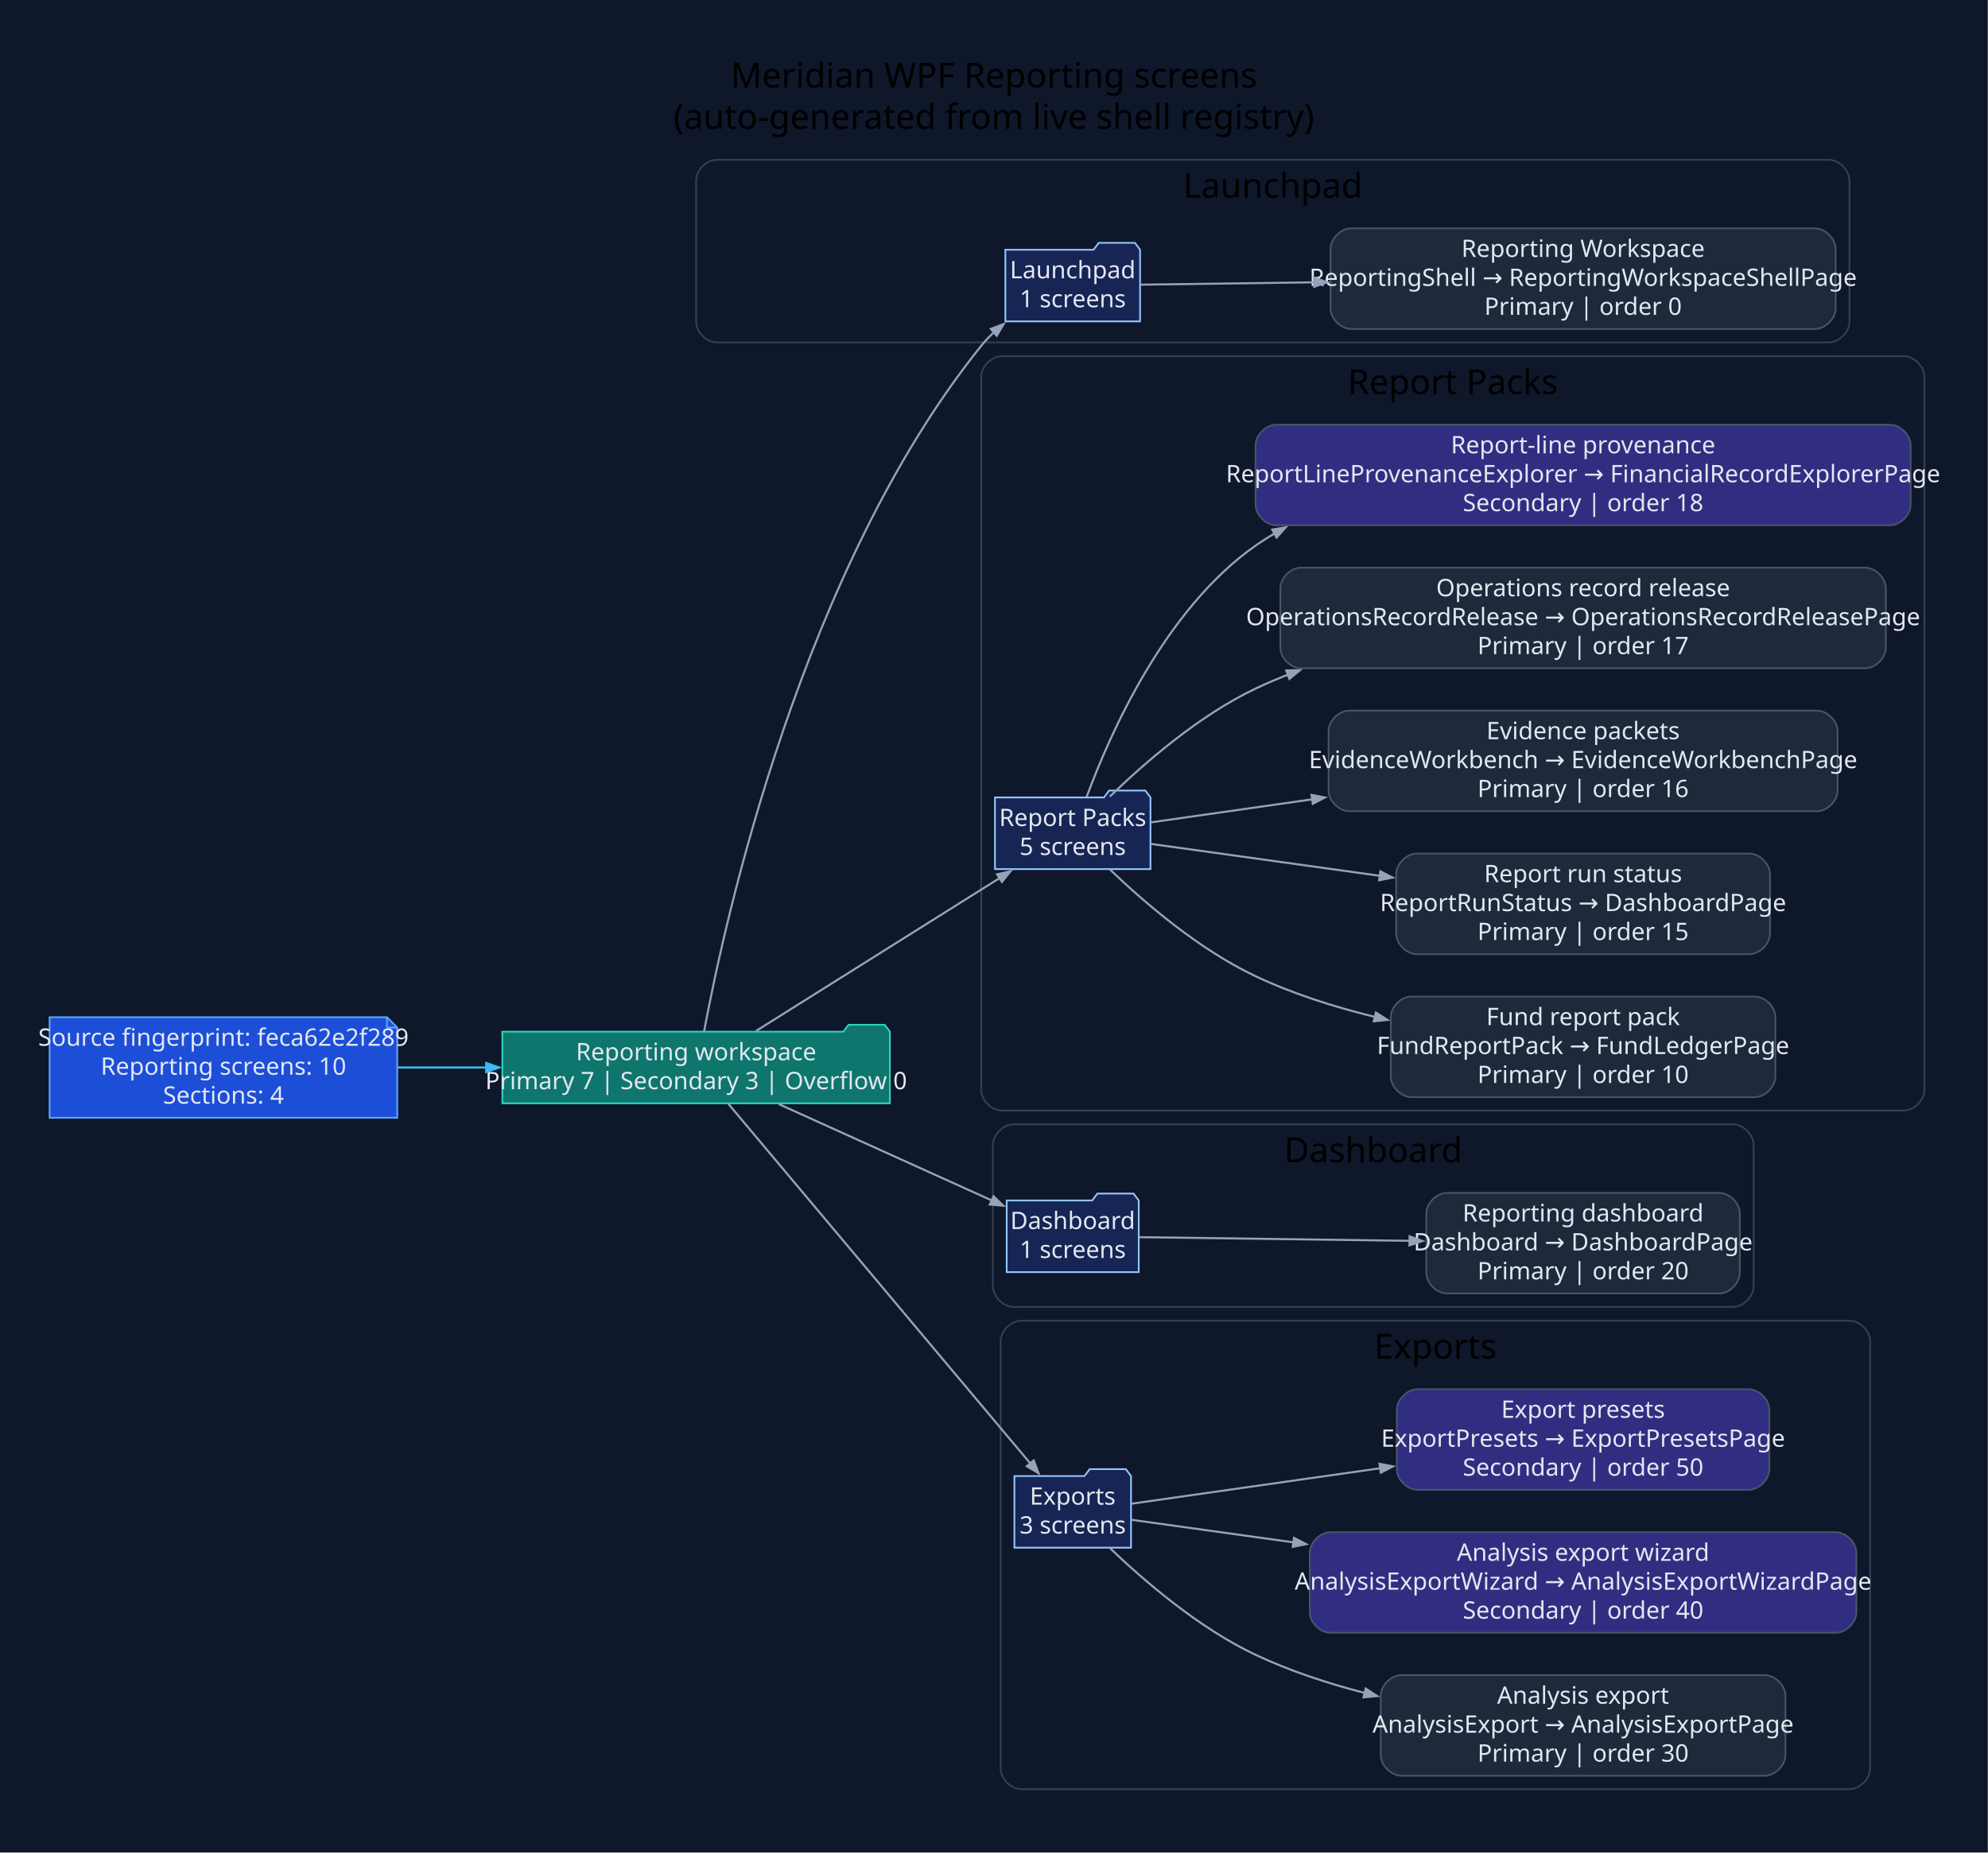
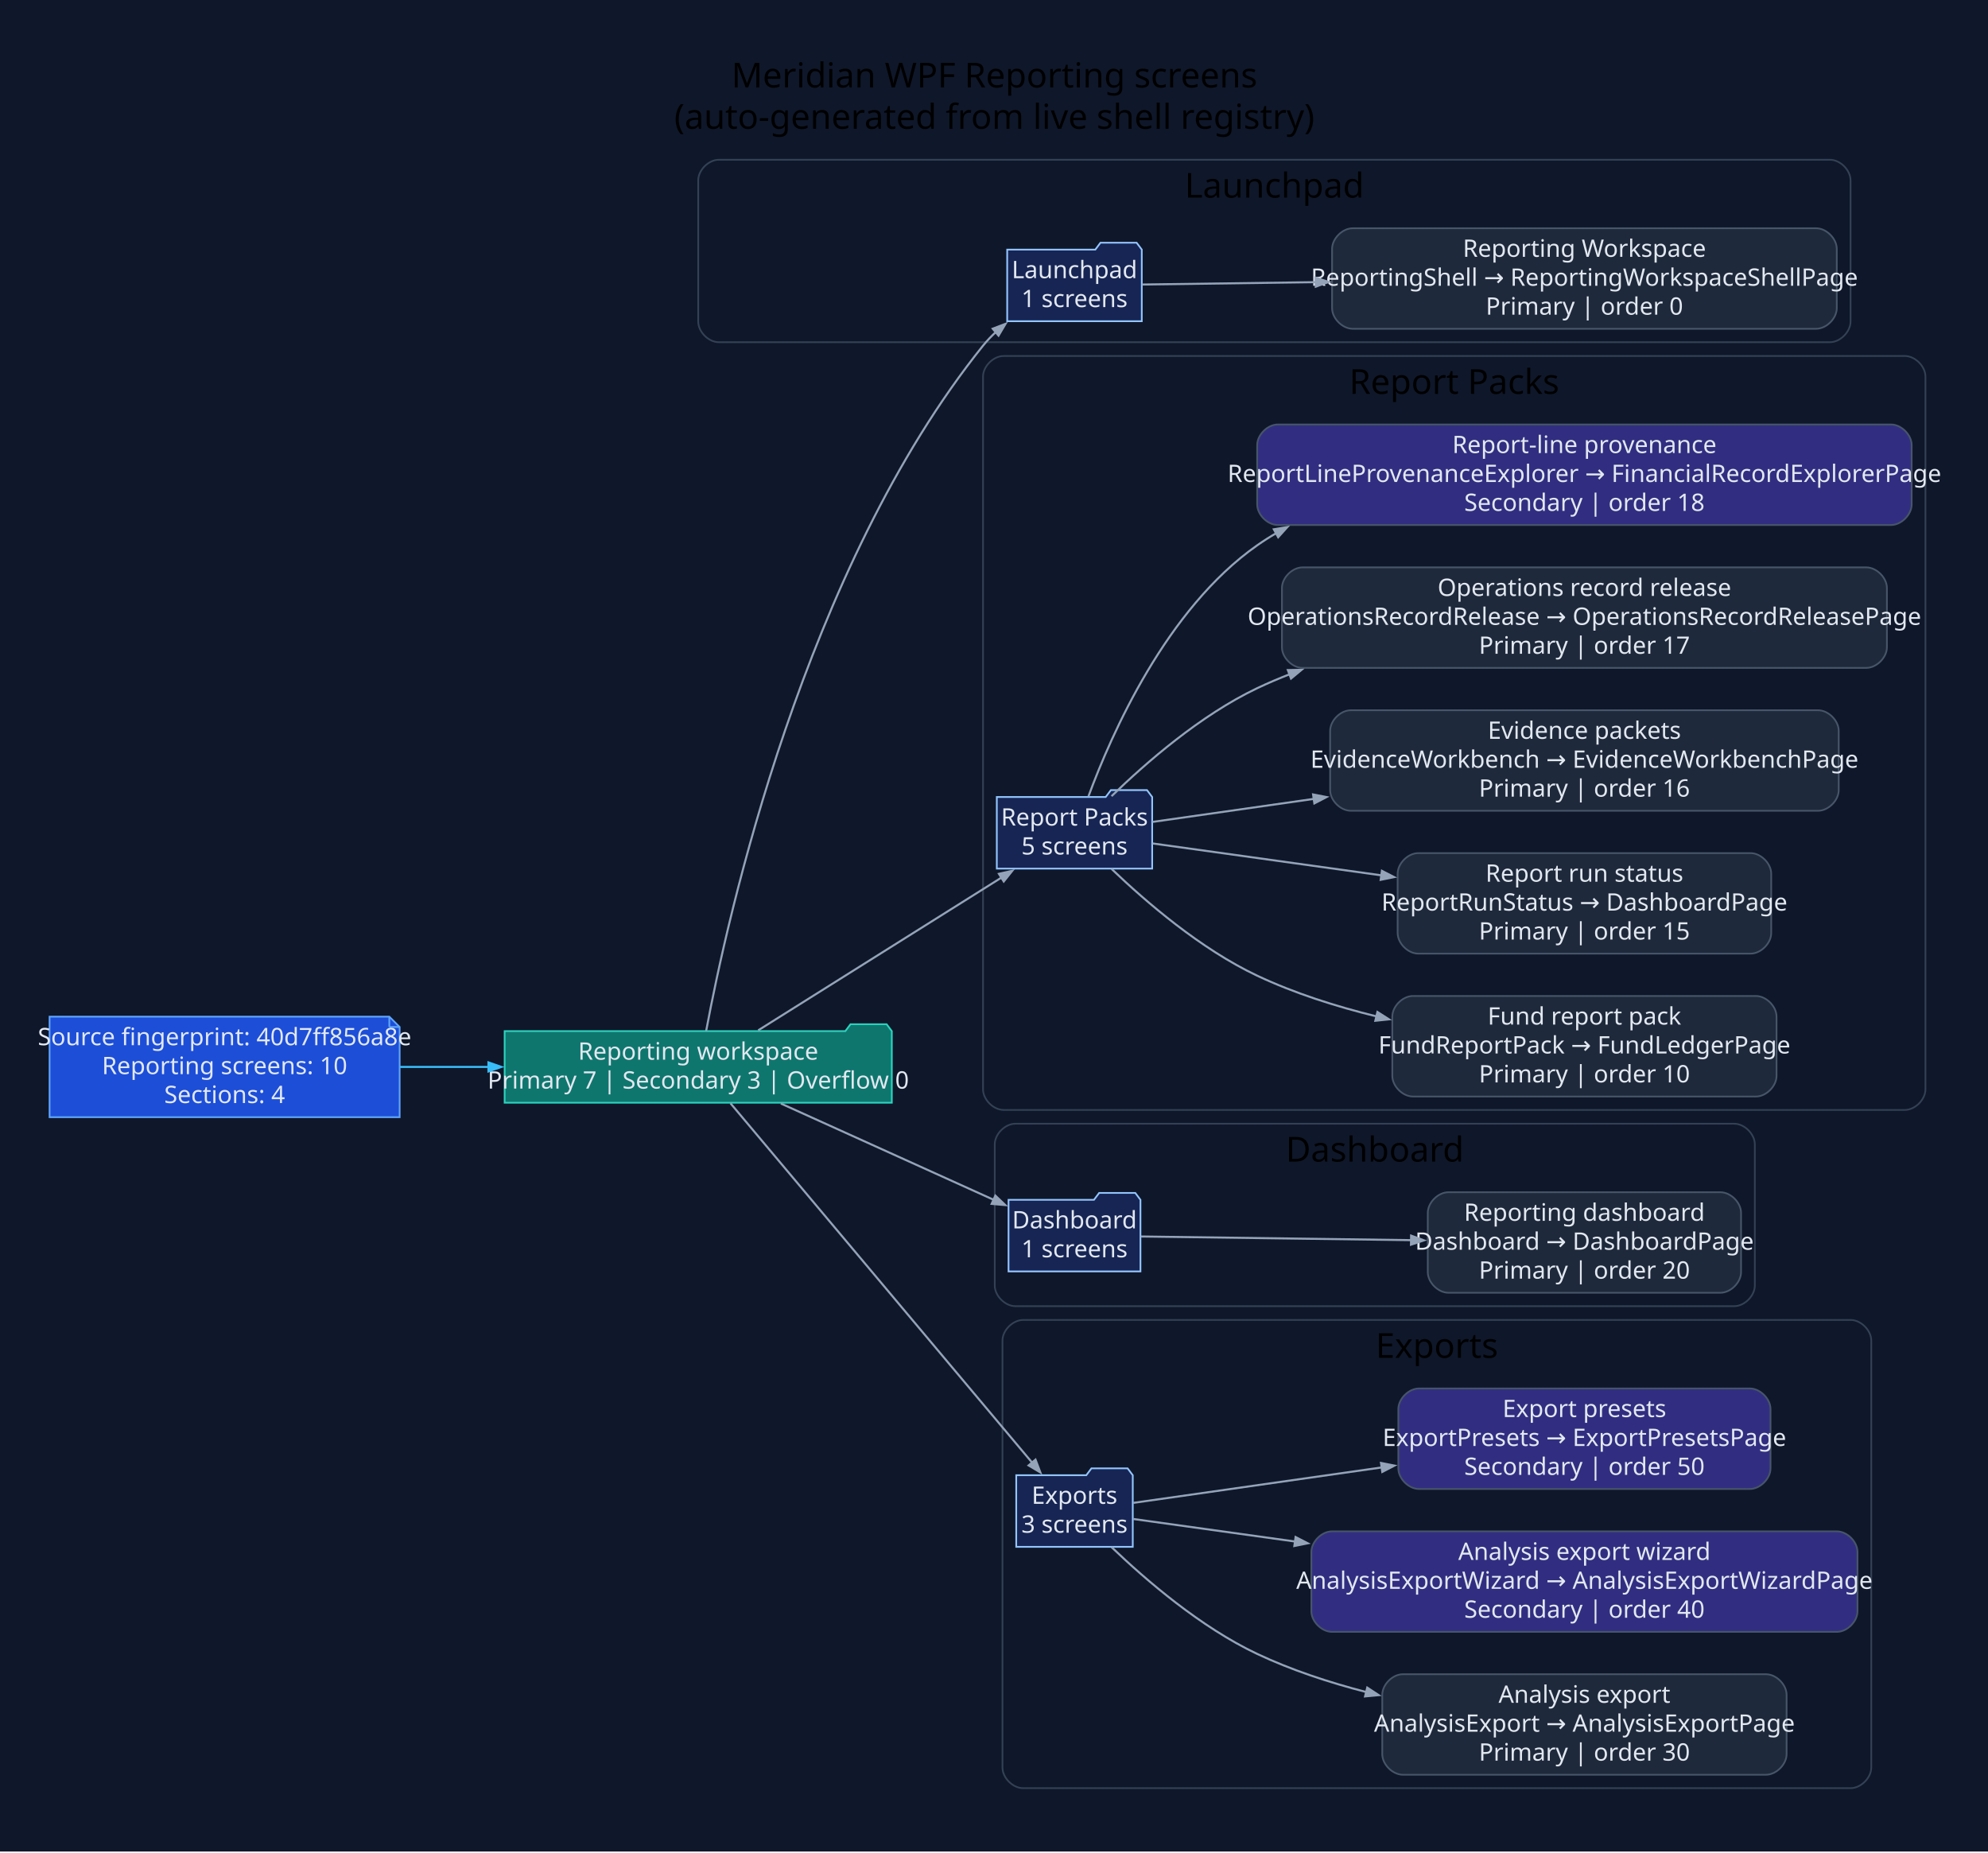
- <svg xmlns="http://www.w3.org/2000/svg" width="1154pt" height="1076pt" viewBox="0.00 0.00 1154.00 1076.00">
+ <svg xmlns="http://www.w3.org/2000/svg" width="1155pt" height="1076pt" viewBox="0.00 0.00 1155.00 1076.00">
  <g id="graph0" class="graph" transform="scale(1 1) rotate(0) translate(28.8 1046.8)">
-     <polygon fill="#0f172a" stroke="none" points="-28.8,28.8 -28.8,-1046.8 1125.09,-1046.8 1125.09,28.8 -28.8,28.8" />
-     <text xml:space="preserve" text-anchor="middle" x="548.14" y="-996" font-family="Segoe UI" font-size="20.00">Meridian WPF Reporting screens</text>
-     <text xml:space="preserve" text-anchor="middle" x="548.14" y="-972" font-family="Segoe UI" font-size="20.00">(auto-generated from live shell registry)</text>
+     <polygon fill="#0f172a" stroke="none" points="-28.8,28.8 -28.8,-1046.8 1126.66,-1046.8 1126.66,28.8 -28.8,28.8" />
+     <text xml:space="preserve" text-anchor="middle" x="548.93" y="-996" font-family="Segoe UI" font-size="20.00">Meridian WPF Reporting screens</text>
+     <text xml:space="preserve" text-anchor="middle" x="548.93" y="-972" font-family="Segoe UI" font-size="20.00">(auto-generated from live shell registry)</text>
    <g id="clust1" class="cluster">
-       <path fill="#0f172a" stroke="#334155" d="M387.29,-848C387.29,-848 1032.77,-848 1032.77,-848 1038.77,-848 1044.77,-854 1044.77,-860 1044.77,-860 1044.77,-942 1044.77,-942 1044.77,-948 1038.77,-954 1032.77,-954 1032.77,-954 387.29,-954 387.29,-954 381.29,-954 375.29,-948 375.29,-942 375.29,-942 375.29,-860 375.29,-860 375.29,-854 381.29,-848 387.29,-848" />
-       <text xml:space="preserve" text-anchor="middle" x="710.03" y="-932" font-family="Segoe UI" font-size="20.00">Launchpad</text>
+       <path fill="#0f172a" stroke="#334155" d="M388.86,-848C388.86,-848 1034.34,-848 1034.34,-848 1040.34,-848 1046.34,-854 1046.34,-860 1046.34,-860 1046.34,-942 1046.34,-942 1046.34,-948 1040.34,-954 1034.34,-954 1034.34,-954 388.86,-954 388.86,-954 382.86,-954 376.86,-948 376.86,-942 376.86,-942 376.86,-860 376.86,-860 376.86,-854 382.86,-848 388.86,-848" />
+       <text xml:space="preserve" text-anchor="middle" x="711.6" y="-932" font-family="Segoe UI" font-size="20.00">Launchpad</text>
    </g>
    <g id="clust2" class="cluster">
-       <path fill="#0f172a" stroke="#334155" d="M552.76,-402C552.76,-402 1076.29,-402 1076.29,-402 1082.29,-402 1088.29,-408 1088.29,-414 1088.29,-414 1088.29,-828 1088.29,-828 1088.29,-834 1082.29,-840 1076.29,-840 1076.29,-840 552.76,-840 552.76,-840 546.76,-840 540.76,-834 540.76,-828 540.76,-828 540.76,-414 540.76,-414 540.76,-408 546.76,-402 552.76,-402" />
-       <text xml:space="preserve" text-anchor="middle" x="814.52" y="-818" font-family="Segoe UI" font-size="20.00">Report Packs</text>
+       <path fill="#0f172a" stroke="#334155" d="M554.33,-402C554.33,-402 1077.86,-402 1077.86,-402 1083.86,-402 1089.86,-408 1089.86,-414 1089.86,-414 1089.86,-828 1089.86,-828 1089.86,-834 1083.86,-840 1077.86,-840 1077.86,-840 554.33,-840 554.33,-840 548.33,-840 542.33,-834 542.33,-828 542.33,-828 542.33,-414 542.33,-414 542.33,-408 548.33,-402 554.33,-402" />
+       <text xml:space="preserve" text-anchor="middle" x="816.1" y="-818" font-family="Segoe UI" font-size="20.00">Report Packs</text>
    </g>
    <g id="clust3" class="cluster">
-       <path fill="#0f172a" stroke="#334155" d="M559.57,-288C559.57,-288 977.16,-288 977.16,-288 983.16,-288 989.16,-294 989.16,-300 989.16,-300 989.16,-382 989.16,-382 989.16,-388 983.16,-394 977.16,-394 977.16,-394 559.57,-394 559.57,-394 553.57,-394 547.57,-388 547.57,-382 547.57,-382 547.57,-300 547.57,-300 547.57,-294 553.57,-288 559.57,-288" />
-       <text xml:space="preserve" text-anchor="middle" x="768.37" y="-372" font-family="Segoe UI" font-size="20.00">Dashboard</text>
+       <path fill="#0f172a" stroke="#334155" d="M561.14,-288C561.14,-288 978.73,-288 978.73,-288 984.73,-288 990.73,-294 990.73,-300 990.73,-300 990.73,-382 990.73,-382 990.73,-388 984.73,-394 978.73,-394 978.73,-394 561.14,-394 561.14,-394 555.14,-394 549.14,-388 549.14,-382 549.14,-382 549.14,-300 549.14,-300 549.14,-294 555.14,-288 561.14,-288" />
+       <text xml:space="preserve" text-anchor="middle" x="769.94" y="-372" font-family="Segoe UI" font-size="20.00">Dashboard</text>
    </g>
    <g id="clust4" class="cluster">
-       <path fill="#0f172a" stroke="#334155" d="M564.04,-8C564.04,-8 1044.81,-8 1044.81,-8 1050.81,-8 1056.81,-14 1056.81,-20 1056.81,-20 1056.81,-268 1056.81,-268 1056.81,-274 1050.81,-280 1044.81,-280 1044.81,-280 564.04,-280 564.04,-280 558.04,-280 552.04,-274 552.04,-268 552.04,-268 552.04,-20 552.04,-20 552.04,-14 558.04,-8 564.04,-8" />
-       <text xml:space="preserve" text-anchor="middle" x="804.43" y="-258" font-family="Segoe UI" font-size="20.00">Exports</text>
+       <path fill="#0f172a" stroke="#334155" d="M565.62,-8C565.62,-8 1046.38,-8 1046.38,-8 1052.38,-8 1058.38,-14 1058.38,-20 1058.38,-20 1058.38,-268 1058.38,-268 1058.38,-274 1052.38,-280 1046.38,-280 1046.38,-280 565.62,-280 565.62,-280 559.62,-280 553.62,-274 553.62,-268 553.62,-268 553.62,-20 553.62,-20 553.62,-14 559.62,-8 565.62,-8" />
+       <text xml:space="preserve" text-anchor="middle" x="806" y="-258" font-family="Segoe UI" font-size="20.00">Exports</text>
    </g>
    <g id="node1" class="node">
-       <polygon fill="#1d4ed8" stroke="#60a5fa" points="195.81,-456.2 0,-456.2 0,-397.8 201.81,-397.8 201.81,-450.2 195.81,-456.2" />
-       <polyline fill="none" stroke="#60a5fa" points="195.81,-456.2 195.81,-450.2" />
-       <polyline fill="none" stroke="#60a5fa" points="201.81,-450.2 195.81,-450.2" />
-       <text xml:space="preserve" text-anchor="middle" x="100.91" y="-439.6" font-family="Segoe UI" font-size="14.00" fill="#e2e8f0">Source fingerprint: feca62e2f289</text>
-       <text xml:space="preserve" text-anchor="middle" x="100.91" y="-422.8" font-family="Segoe UI" font-size="14.00" fill="#e2e8f0">Reporting screens: 10</text>
-       <text xml:space="preserve" text-anchor="middle" x="100.91" y="-406" font-family="Segoe UI" font-size="14.00" fill="#e2e8f0">Sections: 4</text>
+       <polygon fill="#1d4ed8" stroke="#60a5fa" points="197.39,-456.2 0,-456.2 0,-397.8 203.39,-397.8 203.39,-450.2 197.39,-456.2" />
+       <polyline fill="none" stroke="#60a5fa" points="197.39,-456.2 197.39,-450.2" />
+       <polyline fill="none" stroke="#60a5fa" points="203.39,-450.2 197.39,-450.2" />
+       <text xml:space="preserve" text-anchor="middle" x="101.69" y="-439.6" font-family="Segoe UI" font-size="14.00" fill="#e2e8f0">Source fingerprint: 40d7ff856a8e</text>
+       <text xml:space="preserve" text-anchor="middle" x="101.69" y="-422.8" font-family="Segoe UI" font-size="14.00" fill="#e2e8f0">Reporting screens: 10</text>
+       <text xml:space="preserve" text-anchor="middle" x="101.69" y="-406" font-family="Segoe UI" font-size="14.00" fill="#e2e8f0">Sections: 4</text>
    </g>
    <g id="node2" class="node">
-       <polygon fill="#0f766e" stroke="#2dd4bf" points="487.76,-447.8 484.76,-451.8 463.76,-451.8 460.76,-447.8 262.81,-447.8 262.81,-406.2 487.76,-406.2 487.76,-447.8" />
-       <text xml:space="preserve" text-anchor="middle" x="375.29" y="-431.2" font-family="Segoe UI" font-size="14.00" fill="#e2e8f0">Reporting workspace</text>
-       <text xml:space="preserve" text-anchor="middle" x="375.29" y="-414.4" font-family="Segoe UI" font-size="14.00" fill="#e2e8f0">Primary 7 | Secondary 3 | Overflow 0</text>
+       <polygon fill="#0f766e" stroke="#2dd4bf" points="489.33,-447.8 486.33,-451.8 465.33,-451.8 462.33,-447.8 264.39,-447.8 264.39,-406.2 489.33,-406.2 489.33,-447.8" />
+       <text xml:space="preserve" text-anchor="middle" x="376.86" y="-431.2" font-family="Segoe UI" font-size="14.00" fill="#e2e8f0">Reporting workspace</text>
+       <text xml:space="preserve" text-anchor="middle" x="376.86" y="-414.4" font-family="Segoe UI" font-size="14.00" fill="#e2e8f0">Primary 7 | Secondary 3 | Overflow 0</text>
    </g>
    <g id="edge1" class="edge">
-       <path fill="none" stroke="#38bdf8" stroke-width="1.2" d="M202.17,-427C218.96,-427 236.54,-427 253.78,-427" />
-       <polygon fill="#38bdf8" stroke="#38bdf8" stroke-width="1.2" points="253.44,-429.63 260.94,-427 253.44,-424.38 253.44,-429.63" />
+       <path fill="none" stroke="#38bdf8" stroke-width="1.2" d="M203.63,-427C220.46,-427 238.06,-427 255.31,-427" />
+       <polygon fill="#38bdf8" stroke="#38bdf8" stroke-width="1.2" points="254.98,-429.63 262.48,-427 254.98,-424.38 254.98,-429.63" />
    </g>
    <g id="node3" class="node">
-       <polygon fill="#172554" stroke="#93c5fd" points="632.99,-901.8 629.99,-905.8 608.99,-905.8 605.99,-901.8 554.8,-901.8 554.8,-860.2 632.99,-860.2 632.99,-901.8" />
-       <text xml:space="preserve" text-anchor="middle" x="593.89" y="-885.2" font-family="Segoe UI" font-size="14.00" fill="#e2e8f0">Launchpad</text>
-       <text xml:space="preserve" text-anchor="middle" x="593.89" y="-868.4" font-family="Segoe UI" font-size="14.00" fill="#e2e8f0">1 screens</text>
+       <polygon fill="#172554" stroke="#93c5fd" points="634.56,-901.8 631.56,-905.8 610.56,-905.8 607.56,-901.8 556.37,-901.8 556.37,-860.2 634.56,-860.2 634.56,-901.8" />
+       <text xml:space="preserve" text-anchor="middle" x="595.47" y="-885.2" font-family="Segoe UI" font-size="14.00" fill="#e2e8f0">Launchpad</text>
+       <text xml:space="preserve" text-anchor="middle" x="595.47" y="-868.4" font-family="Segoe UI" font-size="14.00" fill="#e2e8f0">1 screens</text>
    </g>
    <g id="edge2" class="edge">
-       <path fill="none" stroke="#94a3b8" stroke-width="1.2" d="M379.91,-447.97C392.09,-513.3 436.76,-716.54 540.76,-846 543.07,-848.87 545.67,-851.59 548.45,-854.15" />
-       <polygon fill="#94a3b8" stroke="#94a3b8" stroke-width="1.2" points="546.39,-855.85 553.82,-858.67 549.77,-851.83 546.39,-855.85" />
+       <path fill="none" stroke="#94a3b8" stroke-width="1.2" d="M381.48,-447.97C393.66,-513.3 438.33,-716.54 542.33,-846 544.64,-848.87 547.24,-851.59 550.02,-854.15" />
+       <polygon fill="#94a3b8" stroke="#94a3b8" stroke-width="1.2" points="547.97,-855.85 555.4,-858.67 551.34,-851.83 547.97,-855.85" />
    </g>
    <g id="node5" class="node">
-       <polygon fill="#172554" stroke="#93c5fd" points="639.03,-583.8 636.03,-587.8 615.03,-587.8 612.03,-583.8 548.76,-583.8 548.76,-542.2 639.03,-542.2 639.03,-583.8" />
-       <text xml:space="preserve" text-anchor="middle" x="593.89" y="-567.2" font-family="Segoe UI" font-size="14.00" fill="#e2e8f0">Report Packs</text>
-       <text xml:space="preserve" text-anchor="middle" x="593.89" y="-550.4" font-family="Segoe UI" font-size="14.00" fill="#e2e8f0">5 screens</text>
+       <polygon fill="#172554" stroke="#93c5fd" points="640.6,-583.8 637.6,-587.8 616.6,-587.8 613.6,-583.8 550.33,-583.8 550.33,-542.2 640.6,-542.2 640.6,-583.8" />
+       <text xml:space="preserve" text-anchor="middle" x="595.47" y="-567.2" font-family="Segoe UI" font-size="14.00" fill="#e2e8f0">Report Packs</text>
+       <text xml:space="preserve" text-anchor="middle" x="595.47" y="-550.4" font-family="Segoe UI" font-size="14.00" fill="#e2e8f0">5 screens</text>
    </g>
    <g id="edge4" class="edge">
-       <path fill="none" stroke="#94a3b8" stroke-width="1.2" d="M410.13,-448.25C448.36,-472.25 510.58,-511.32 551.63,-537.09" />
-       <polygon fill="#94a3b8" stroke="#94a3b8" stroke-width="1.2" points="550,-539.17 557.75,-540.93 552.79,-534.72 550,-539.17" />
+       <path fill="none" stroke="#94a3b8" stroke-width="1.2" d="M411.71,-448.25C449.93,-472.25 512.15,-511.32 553.2,-537.09" />
+       <polygon fill="#94a3b8" stroke="#94a3b8" stroke-width="1.2" points="551.57,-539.17 559.32,-540.93 554.37,-534.72 551.57,-539.17" />
    </g>
    <g id="node11" class="node">
-       <polygon fill="#172554" stroke="#93c5fd" points="632.22,-349.8 629.22,-353.8 608.22,-353.8 605.22,-349.8 555.57,-349.8 555.57,-308.2 632.22,-308.2 632.22,-349.8" />
-       <text xml:space="preserve" text-anchor="middle" x="593.89" y="-333.2" font-family="Segoe UI" font-size="14.00" fill="#e2e8f0">Dashboard</text>
-       <text xml:space="preserve" text-anchor="middle" x="593.89" y="-316.4" font-family="Segoe UI" font-size="14.00" fill="#e2e8f0">1 screens</text>
+       <polygon fill="#172554" stroke="#93c5fd" points="633.79,-349.8 630.79,-353.8 609.79,-353.8 606.79,-349.8 557.14,-349.8 557.14,-308.2 633.79,-308.2 633.79,-349.8" />
+       <text xml:space="preserve" text-anchor="middle" x="595.47" y="-333.2" font-family="Segoe UI" font-size="14.00" fill="#e2e8f0">Dashboard</text>
+       <text xml:space="preserve" text-anchor="middle" x="595.47" y="-316.4" font-family="Segoe UI" font-size="14.00" fill="#e2e8f0">1 screens</text>
    </g>
    <g id="edge10" class="edge">
-       <path fill="none" stroke="#94a3b8" stroke-width="1.2" d="M423.29,-405.74C459.92,-389.16 510.5,-366.28 546.88,-349.82" />
-       <polygon fill="#94a3b8" stroke="#94a3b8" stroke-width="1.2" points="547.93,-352.22 553.68,-346.74 545.77,-347.44 547.93,-352.22" />
+       <path fill="none" stroke="#94a3b8" stroke-width="1.2" d="M424.86,-405.74C461.49,-389.16 512.07,-366.28 548.45,-349.82" />
+       <polygon fill="#94a3b8" stroke="#94a3b8" stroke-width="1.2" points="549.5,-352.22 555.26,-346.74 547.34,-347.44 549.5,-352.22" />
    </g>
    <g id="node13" class="node">
-       <polygon fill="#172554" stroke="#93c5fd" points="627.74,-189.8 624.74,-193.8 603.74,-193.8 600.74,-189.8 560.04,-189.8 560.04,-148.2 627.74,-148.2 627.74,-189.8" />
-       <text xml:space="preserve" text-anchor="middle" x="593.89" y="-173.2" font-family="Segoe UI" font-size="14.00" fill="#e2e8f0">Exports</text>
-       <text xml:space="preserve" text-anchor="middle" x="593.89" y="-156.4" font-family="Segoe UI" font-size="14.00" fill="#e2e8f0">3 screens</text>
+       <polygon fill="#172554" stroke="#93c5fd" points="629.32,-189.8 626.32,-193.8 605.32,-193.8 602.32,-189.8 561.62,-189.8 561.62,-148.2 629.32,-148.2 629.32,-189.8" />
+       <text xml:space="preserve" text-anchor="middle" x="595.47" y="-173.2" font-family="Segoe UI" font-size="14.00" fill="#e2e8f0">Exports</text>
+       <text xml:space="preserve" text-anchor="middle" x="595.47" y="-156.4" font-family="Segoe UI" font-size="14.00" fill="#e2e8f0">3 screens</text>
    </g>
    <g id="edge12" class="edge">
-       <path fill="none" stroke="#94a3b8" stroke-width="1.2" d="M394.01,-405.89C432.9,-359.57 525.72,-249.02 569.4,-196.98" />
-       <polygon fill="#94a3b8" stroke="#94a3b8" stroke-width="1.2" points="571.25,-198.87 574.06,-191.43 567.23,-195.49 571.25,-198.87" />
+       <path fill="none" stroke="#94a3b8" stroke-width="1.2" d="M395.59,-405.89C434.48,-359.57 527.29,-249.02 570.97,-196.98" />
+       <polygon fill="#94a3b8" stroke="#94a3b8" stroke-width="1.2" points="572.82,-198.87 575.63,-191.43 568.8,-195.49 572.82,-198.87" />
    </g>
    <g id="node4" class="node">
-       <path fill="#1e293b" stroke="#475569" d="M1024.77,-914.2C1024.77,-914.2 755.54,-914.2 755.54,-914.2 749.54,-914.2 743.54,-908.2 743.54,-902.2 743.54,-902.2 743.54,-867.8 743.54,-867.8 743.54,-861.8 749.54,-855.8 755.54,-855.8 755.54,-855.8 1024.77,-855.8 1024.77,-855.8 1030.77,-855.8 1036.77,-861.8 1036.77,-867.8 1036.77,-867.8 1036.77,-902.2 1036.77,-902.2 1036.77,-908.2 1030.77,-914.2 1024.77,-914.2" />
-       <text xml:space="preserve" text-anchor="middle" x="890.16" y="-897.6" font-family="Segoe UI" font-size="14.00" fill="#e2e8f0">Reporting Workspace</text>
-       <text xml:space="preserve" text-anchor="middle" x="890.16" y="-880.8" font-family="Segoe UI" font-size="14.00" fill="#e2e8f0">ReportingShell → ReportingWorkspaceShellPage</text>
-       <text xml:space="preserve" text-anchor="middle" x="890.16" y="-864" font-family="Segoe UI" font-size="14.00" fill="#e2e8f0">Primary | order 0</text>
+       <path fill="#1e293b" stroke="#475569" d="M1026.34,-914.2C1026.34,-914.2 757.12,-914.2 757.12,-914.2 751.12,-914.2 745.12,-908.2 745.12,-902.2 745.12,-902.2 745.12,-867.8 745.12,-867.8 745.12,-861.8 751.12,-855.8 757.12,-855.8 757.12,-855.8 1026.34,-855.8 1026.34,-855.8 1032.34,-855.8 1038.34,-861.8 1038.34,-867.8 1038.34,-867.8 1038.34,-902.2 1038.34,-902.2 1038.34,-908.2 1032.34,-914.2 1026.34,-914.2" />
+       <text xml:space="preserve" text-anchor="middle" x="891.73" y="-897.6" font-family="Segoe UI" font-size="14.00" fill="#e2e8f0">Reporting Workspace</text>
+       <text xml:space="preserve" text-anchor="middle" x="891.73" y="-880.8" font-family="Segoe UI" font-size="14.00" fill="#e2e8f0">ReportingShell → ReportingWorkspaceShellPage</text>
+       <text xml:space="preserve" text-anchor="middle" x="891.73" y="-864" font-family="Segoe UI" font-size="14.00" fill="#e2e8f0">Primary | order 0</text>
    </g>
    <g id="edge3" class="edge">
-       <path fill="none" stroke="#94a3b8" stroke-width="1.2" d="M633.36,-881.52C659.76,-881.88 696.69,-882.38 734.3,-882.89" />
-       <polygon fill="#94a3b8" stroke="#94a3b8" stroke-width="1.2" points="734,-885.52 741.54,-882.99 734.07,-880.27 734,-885.52" />
+       <path fill="none" stroke="#94a3b8" stroke-width="1.2" d="M634.94,-881.52C661.33,-881.88 698.26,-882.38 735.87,-882.89" />
+       <polygon fill="#94a3b8" stroke="#94a3b8" stroke-width="1.2" points="735.57,-885.52 743.11,-882.99 735.65,-880.27 735.57,-885.52" />
    </g>
    <g id="node6" class="node">
-       <path fill="#1e293b" stroke="#475569" d="M989.78,-468.2C989.78,-468.2 790.53,-468.2 790.53,-468.2 784.53,-468.2 778.53,-462.2 778.53,-456.2 778.53,-456.2 778.53,-421.8 778.53,-421.8 778.53,-415.8 784.53,-409.8 790.53,-409.8 790.53,-409.8 989.78,-409.8 989.78,-409.8 995.78,-409.8 1001.78,-415.8 1001.78,-421.8 1001.78,-421.8 1001.78,-456.2 1001.78,-456.2 1001.78,-462.2 995.78,-468.2 989.78,-468.2" />
-       <text xml:space="preserve" text-anchor="middle" x="890.16" y="-451.6" font-family="Segoe UI" font-size="14.00" fill="#e2e8f0">Fund report pack</text>
-       <text xml:space="preserve" text-anchor="middle" x="890.16" y="-434.8" font-family="Segoe UI" font-size="14.00" fill="#e2e8f0">FundReportPack → FundLedgerPage</text>
-       <text xml:space="preserve" text-anchor="middle" x="890.16" y="-418" font-family="Segoe UI" font-size="14.00" fill="#e2e8f0">Primary | order 10</text>
+       <path fill="#1e293b" stroke="#475569" d="M991.35,-468.2C991.35,-468.2 792.11,-468.2 792.11,-468.2 786.11,-468.2 780.11,-462.2 780.11,-456.2 780.11,-456.2 780.11,-421.8 780.11,-421.8 780.11,-415.8 786.11,-409.8 792.11,-409.8 792.11,-409.8 991.35,-409.8 991.35,-409.8 997.35,-409.8 1003.35,-415.8 1003.35,-421.8 1003.35,-421.8 1003.35,-456.2 1003.35,-456.2 1003.35,-462.2 997.35,-468.2 991.35,-468.2" />
+       <text xml:space="preserve" text-anchor="middle" x="891.73" y="-451.6" font-family="Segoe UI" font-size="14.00" fill="#e2e8f0">Fund report pack</text>
+       <text xml:space="preserve" text-anchor="middle" x="891.73" y="-434.8" font-family="Segoe UI" font-size="14.00" fill="#e2e8f0">FundReportPack → FundLedgerPage</text>
+       <text xml:space="preserve" text-anchor="middle" x="891.73" y="-418" font-family="Segoe UI" font-size="14.00" fill="#e2e8f0">Primary | order 10</text>
    </g>
    <g id="edge5" class="edge">
-       <path fill="none" stroke="#94a3b8" stroke-width="1.2" d="M615.47,-541.99C635.36,-522.92 667.22,-495.48 700.03,-480 721.58,-469.83 745.71,-462.15 769.34,-456.36" />
-       <polygon fill="#94a3b8" stroke="#94a3b8" stroke-width="1.2" points="769.9,-458.92 776.59,-454.64 768.69,-453.81 769.9,-458.92" />
+       <path fill="none" stroke="#94a3b8" stroke-width="1.2" d="M617.04,-541.99C636.93,-522.92 668.79,-495.48 701.6,-480 723.15,-469.83 747.29,-462.15 770.91,-456.36" />
+       <polygon fill="#94a3b8" stroke="#94a3b8" stroke-width="1.2" points="771.47,-458.92 778.17,-454.64 770.26,-453.81 771.47,-458.92" />
    </g>
    <g id="node7" class="node">
-       <path fill="#1e293b" stroke="#475569" d="M986.67,-551.2C986.67,-551.2 793.64,-551.2 793.64,-551.2 787.64,-551.2 781.64,-545.2 781.64,-539.2 781.64,-539.2 781.64,-504.8 781.64,-504.8 781.64,-498.8 787.64,-492.8 793.64,-492.8 793.64,-492.8 986.67,-492.8 986.67,-492.8 992.67,-492.8 998.67,-498.8 998.67,-504.8 998.67,-504.8 998.67,-539.2 998.67,-539.2 998.67,-545.2 992.67,-551.2 986.67,-551.2" />
-       <text xml:space="preserve" text-anchor="middle" x="890.16" y="-534.6" font-family="Segoe UI" font-size="14.00" fill="#e2e8f0">Report run status</text>
-       <text xml:space="preserve" text-anchor="middle" x="890.16" y="-517.8" font-family="Segoe UI" font-size="14.00" fill="#e2e8f0">ReportRunStatus → DashboardPage</text>
-       <text xml:space="preserve" text-anchor="middle" x="890.16" y="-501" font-family="Segoe UI" font-size="14.00" fill="#e2e8f0">Primary | order 15</text>
+       <path fill="#1e293b" stroke="#475569" d="M988.25,-551.2C988.25,-551.2 795.21,-551.2 795.21,-551.2 789.21,-551.2 783.21,-545.2 783.21,-539.2 783.21,-539.2 783.21,-504.8 783.21,-504.8 783.21,-498.8 789.21,-492.8 795.21,-492.8 795.21,-492.8 988.25,-492.8 988.25,-492.8 994.25,-492.8 1000.25,-498.8 1000.25,-504.8 1000.25,-504.8 1000.25,-539.2 1000.25,-539.2 1000.25,-545.2 994.25,-551.2 988.25,-551.2" />
+       <text xml:space="preserve" text-anchor="middle" x="891.73" y="-534.6" font-family="Segoe UI" font-size="14.00" fill="#e2e8f0">Report run status</text>
+       <text xml:space="preserve" text-anchor="middle" x="891.73" y="-517.8" font-family="Segoe UI" font-size="14.00" fill="#e2e8f0">ReportRunStatus → DashboardPage</text>
+       <text xml:space="preserve" text-anchor="middle" x="891.73" y="-501" font-family="Segoe UI" font-size="14.00" fill="#e2e8f0">Primary | order 15</text>
    </g>
    <g id="edge6" class="edge">
-       <path fill="none" stroke="#94a3b8" stroke-width="1.2" d="M639.27,-556.82C674.56,-551.9 725.62,-544.79 772.39,-538.27" />
-       <polygon fill="#94a3b8" stroke="#94a3b8" stroke-width="1.2" points="772.51,-540.9 779.58,-537.27 771.79,-535.7 772.51,-540.9" />
+       <path fill="none" stroke="#94a3b8" stroke-width="1.2" d="M640.84,-556.82C676.13,-551.9 727.19,-544.79 773.96,-538.27" />
+       <polygon fill="#94a3b8" stroke="#94a3b8" stroke-width="1.2" points="774.08,-540.9 781.15,-537.27 773.36,-535.7 774.08,-540.9" />
    </g>
    <g id="node8" class="node">
-       <path fill="#1e293b" stroke="#475569" d="M1025.9,-634.2C1025.9,-634.2 754.41,-634.2 754.41,-634.2 748.41,-634.2 742.41,-628.2 742.41,-622.2 742.41,-622.2 742.41,-587.8 742.41,-587.8 742.41,-581.8 748.41,-575.8 754.41,-575.8 754.41,-575.8 1025.9,-575.8 1025.9,-575.8 1031.9,-575.8 1037.9,-581.8 1037.9,-587.8 1037.9,-587.8 1037.9,-622.2 1037.9,-622.2 1037.9,-628.2 1031.9,-634.2 1025.9,-634.2" />
-       <text xml:space="preserve" text-anchor="middle" x="890.16" y="-617.6" font-family="Segoe UI" font-size="14.00" fill="#e2e8f0">Evidence packets</text>
-       <text xml:space="preserve" text-anchor="middle" x="890.16" y="-600.8" font-family="Segoe UI" font-size="14.00" fill="#e2e8f0">EvidenceWorkbench → EvidenceWorkbenchPage</text>
-       <text xml:space="preserve" text-anchor="middle" x="890.16" y="-584" font-family="Segoe UI" font-size="14.00" fill="#e2e8f0">Primary | order 16</text>
+       <path fill="#1e293b" stroke="#475569" d="M1027.47,-634.2C1027.47,-634.2 755.99,-634.2 755.99,-634.2 749.99,-634.2 743.99,-628.2 743.99,-622.2 743.99,-622.2 743.99,-587.8 743.99,-587.8 743.99,-581.8 749.99,-575.8 755.99,-575.8 755.99,-575.8 1027.47,-575.8 1027.47,-575.8 1033.47,-575.8 1039.47,-581.8 1039.47,-587.8 1039.47,-587.8 1039.47,-622.2 1039.47,-622.2 1039.47,-628.2 1033.47,-634.2 1027.47,-634.2" />
+       <text xml:space="preserve" text-anchor="middle" x="891.73" y="-617.6" font-family="Segoe UI" font-size="14.00" fill="#e2e8f0">Evidence packets</text>
+       <text xml:space="preserve" text-anchor="middle" x="891.73" y="-600.8" font-family="Segoe UI" font-size="14.00" fill="#e2e8f0">EvidenceWorkbench → EvidenceWorkbenchPage</text>
+       <text xml:space="preserve" text-anchor="middle" x="891.73" y="-584" font-family="Segoe UI" font-size="14.00" fill="#e2e8f0">Primary | order 16</text>
    </g>
    <g id="edge7" class="edge">
-       <path fill="none" stroke="#94a3b8" stroke-width="1.2" d="M639.27,-569.33C664.87,-572.99 698.77,-577.83 733.32,-582.76" />
-       <polygon fill="#94a3b8" stroke="#94a3b8" stroke-width="1.2" points="732.51,-585.29 740.31,-583.76 733.26,-580.1 732.51,-585.29" />
+       <path fill="none" stroke="#94a3b8" stroke-width="1.2" d="M640.84,-569.33C666.45,-572.99 700.35,-577.83 734.89,-582.76" />
+       <polygon fill="#94a3b8" stroke="#94a3b8" stroke-width="1.2" points="734.09,-585.29 741.88,-583.76 734.83,-580.1 734.09,-585.29" />
    </g>
    <g id="node9" class="node">
-       <path fill="#1e293b" stroke="#475569" d="M1053.9,-717.2C1053.9,-717.2 726.41,-717.2 726.41,-717.2 720.41,-717.2 714.41,-711.2 714.41,-705.2 714.41,-705.2 714.41,-670.8 714.41,-670.8 714.41,-664.8 720.41,-658.8 726.41,-658.8 726.41,-658.8 1053.9,-658.8 1053.9,-658.8 1059.9,-658.8 1065.9,-664.8 1065.9,-670.8 1065.9,-670.8 1065.9,-705.2 1065.9,-705.2 1065.9,-711.2 1059.9,-717.2 1053.9,-717.2" />
-       <text xml:space="preserve" text-anchor="middle" x="890.16" y="-700.6" font-family="Segoe UI" font-size="14.00" fill="#e2e8f0">Operations record release</text>
-       <text xml:space="preserve" text-anchor="middle" x="890.16" y="-683.8" font-family="Segoe UI" font-size="14.00" fill="#e2e8f0">OperationsRecordRelease → OperationsRecordReleasePage</text>
-       <text xml:space="preserve" text-anchor="middle" x="890.16" y="-667" font-family="Segoe UI" font-size="14.00" fill="#e2e8f0">Primary | order 17</text>
+       <path fill="#1e293b" stroke="#475569" d="M1055.47,-717.2C1055.47,-717.2 727.99,-717.2 727.99,-717.2 721.99,-717.2 715.99,-711.2 715.99,-705.2 715.99,-705.2 715.99,-670.8 715.99,-670.8 715.99,-664.8 721.99,-658.8 727.99,-658.8 727.99,-658.8 1055.47,-658.8 1055.47,-658.8 1061.47,-658.8 1067.47,-664.8 1067.47,-670.8 1067.47,-670.8 1067.47,-705.2 1067.47,-705.2 1067.47,-711.2 1061.47,-717.2 1055.47,-717.2" />
+       <text xml:space="preserve" text-anchor="middle" x="891.73" y="-700.6" font-family="Segoe UI" font-size="14.00" fill="#e2e8f0">Operations record release</text>
+       <text xml:space="preserve" text-anchor="middle" x="891.73" y="-683.8" font-family="Segoe UI" font-size="14.00" fill="#e2e8f0">OperationsRecordRelease → OperationsRecordReleasePage</text>
+       <text xml:space="preserve" text-anchor="middle" x="891.73" y="-667" font-family="Segoe UI" font-size="14.00" fill="#e2e8f0">Primary | order 17</text>
    </g>
    <g id="edge8" class="edge">
-       <path fill="none" stroke="#94a3b8" stroke-width="1.2" d="M615.42,-584.28C635.27,-603.58 667.11,-631.35 700.03,-647 706.21,-649.94 712.62,-652.67 719.16,-655.21" />
-       <polygon fill="#94a3b8" stroke="#94a3b8" stroke-width="1.2" points="717.87,-657.53 725.81,-657.69 719.7,-652.61 717.87,-657.53" />
+       <path fill="none" stroke="#94a3b8" stroke-width="1.2" d="M616.99,-584.28C636.84,-603.58 668.68,-631.35 701.6,-647 707.79,-649.94 714.19,-652.67 720.73,-655.21" />
+       <polygon fill="#94a3b8" stroke="#94a3b8" stroke-width="1.2" points="719.44,-657.53 727.39,-657.69 721.27,-652.61 719.44,-657.53" />
    </g>
    <g id="node10" class="node">
-       <path fill="#312e81" stroke="#475569" d="M1068.29,-800.2C1068.29,-800.2 712.03,-800.2 712.03,-800.2 706.03,-800.2 700.03,-794.2 700.03,-788.2 700.03,-788.2 700.03,-753.8 700.03,-753.8 700.03,-747.8 706.03,-741.8 712.03,-741.8 712.03,-741.8 1068.29,-741.8 1068.29,-741.8 1074.29,-741.8 1080.29,-747.8 1080.29,-753.8 1080.29,-753.8 1080.29,-788.2 1080.29,-788.2 1080.29,-794.2 1074.29,-800.2 1068.29,-800.2" />
-       <text xml:space="preserve" text-anchor="middle" x="890.16" y="-783.6" font-family="Segoe UI" font-size="14.00" fill="#e2e8f0">Report-line provenance</text>
-       <text xml:space="preserve" text-anchor="middle" x="890.16" y="-766.8" font-family="Segoe UI" font-size="14.00" fill="#e2e8f0">ReportLineProvenanceExplorer → FinancialRecordExplorerPage</text>
-       <text xml:space="preserve" text-anchor="middle" x="890.16" y="-750" font-family="Segoe UI" font-size="14.00" fill="#e2e8f0">Secondary | order 18</text>
+       <path fill="#312e81" stroke="#475569" d="M1069.86,-800.2C1069.86,-800.2 713.6,-800.2 713.6,-800.2 707.6,-800.2 701.6,-794.2 701.6,-788.2 701.6,-788.2 701.6,-753.8 701.6,-753.8 701.6,-747.8 707.6,-741.8 713.6,-741.8 713.6,-741.8 1069.86,-741.8 1069.86,-741.8 1075.86,-741.8 1081.86,-747.8 1081.86,-753.8 1081.86,-753.8 1081.86,-788.2 1081.86,-788.2 1081.86,-794.2 1075.86,-800.2 1069.86,-800.2" />
+       <text xml:space="preserve" text-anchor="middle" x="891.73" y="-783.6" font-family="Segoe UI" font-size="14.00" fill="#e2e8f0">Report-line provenance</text>
+       <text xml:space="preserve" text-anchor="middle" x="891.73" y="-766.8" font-family="Segoe UI" font-size="14.00" fill="#e2e8f0">ReportLineProvenanceExplorer → FinancialRecordExplorerPage</text>
+       <text xml:space="preserve" text-anchor="middle" x="891.73" y="-750" font-family="Segoe UI" font-size="14.00" fill="#e2e8f0">Secondary | order 18</text>
    </g>
    <g id="edge9" class="edge">
-       <path fill="none" stroke="#94a3b8" stroke-width="1.2" d="M602.04,-584.27C615.31,-620.3 647.28,-693.04 700.03,-730 703.62,-732.52 707.34,-734.89 711.16,-737.11" />
-       <polygon fill="#94a3b8" stroke="#94a3b8" stroke-width="1.2" points="709.72,-739.31 717.56,-740.62 712.24,-734.71 709.72,-739.31" />
+       <path fill="none" stroke="#94a3b8" stroke-width="1.2" d="M603.61,-584.27C616.88,-620.3 648.85,-693.04 701.6,-730 705.19,-732.52 708.91,-734.89 712.74,-737.11" />
+       <polygon fill="#94a3b8" stroke="#94a3b8" stroke-width="1.2" points="711.29,-739.31 719.13,-740.62 713.81,-734.71 711.29,-739.31" />
    </g>
    <g id="node12" class="node">
-       <path fill="#1e293b" stroke="#475569" d="M969.16,-354.2C969.16,-354.2 811.15,-354.2 811.15,-354.2 805.15,-354.2 799.15,-348.2 799.15,-342.2 799.15,-342.2 799.15,-307.8 799.15,-307.8 799.15,-301.8 805.15,-295.8 811.15,-295.8 811.15,-295.8 969.16,-295.8 969.16,-295.8 975.16,-295.8 981.16,-301.8 981.16,-307.8 981.16,-307.8 981.16,-342.2 981.16,-342.2 981.16,-348.2 975.16,-354.2 969.16,-354.2" />
-       <text xml:space="preserve" text-anchor="middle" x="890.16" y="-337.6" font-family="Segoe UI" font-size="14.00" fill="#e2e8f0">Reporting dashboard</text>
-       <text xml:space="preserve" text-anchor="middle" x="890.16" y="-320.8" font-family="Segoe UI" font-size="14.00" fill="#e2e8f0">Dashboard → DashboardPage</text>
-       <text xml:space="preserve" text-anchor="middle" x="890.16" y="-304" font-family="Segoe UI" font-size="14.00" fill="#e2e8f0">Primary | order 20</text>
+       <path fill="#1e293b" stroke="#475569" d="M970.73,-354.2C970.73,-354.2 812.72,-354.2 812.72,-354.2 806.72,-354.2 800.72,-348.2 800.72,-342.2 800.72,-342.2 800.72,-307.8 800.72,-307.8 800.72,-301.8 806.72,-295.8 812.72,-295.8 812.72,-295.8 970.73,-295.8 970.73,-295.8 976.73,-295.8 982.73,-301.8 982.73,-307.8 982.73,-307.8 982.73,-342.2 982.73,-342.2 982.73,-348.2 976.73,-354.2 970.73,-354.2" />
+       <text xml:space="preserve" text-anchor="middle" x="891.73" y="-337.6" font-family="Segoe UI" font-size="14.00" fill="#e2e8f0">Reporting dashboard</text>
+       <text xml:space="preserve" text-anchor="middle" x="891.73" y="-320.8" font-family="Segoe UI" font-size="14.00" fill="#e2e8f0">Dashboard → DashboardPage</text>
+       <text xml:space="preserve" text-anchor="middle" x="891.73" y="-304" font-family="Segoe UI" font-size="14.00" fill="#e2e8f0">Primary | order 20</text>
    </g>
    <g id="edge11" class="edge">
-       <path fill="none" stroke="#94a3b8" stroke-width="1.2" d="M632.46,-328.49C671.86,-327.95 735.44,-327.09 789.47,-326.36" />
-       <polygon fill="#94a3b8" stroke="#94a3b8" stroke-width="1.2" points="789.46,-328.98 796.93,-326.25 789.39,-323.73 789.46,-328.98" />
+       <path fill="none" stroke="#94a3b8" stroke-width="1.2" d="M634.03,-328.49C673.43,-327.95 737.02,-327.09 791.04,-326.36" />
+       <polygon fill="#94a3b8" stroke="#94a3b8" stroke-width="1.2" points="791.04,-328.98 798.5,-326.25 790.96,-323.73 791.04,-328.98" />
    </g>
    <g id="node14" class="node">
-       <path fill="#1e293b" stroke="#475569" d="M995.62,-74.2C995.62,-74.2 784.7,-74.2 784.7,-74.2 778.7,-74.2 772.7,-68.2 772.7,-62.2 772.7,-62.2 772.7,-27.8 772.7,-27.8 772.7,-21.8 778.7,-15.8 784.7,-15.8 784.7,-15.8 995.62,-15.8 995.62,-15.8 1001.62,-15.8 1007.62,-21.8 1007.62,-27.8 1007.62,-27.8 1007.62,-62.2 1007.62,-62.2 1007.62,-68.2 1001.62,-74.2 995.62,-74.2" />
-       <text xml:space="preserve" text-anchor="middle" x="890.16" y="-57.6" font-family="Segoe UI" font-size="14.00" fill="#e2e8f0">Analysis export</text>
-       <text xml:space="preserve" text-anchor="middle" x="890.16" y="-40.8" font-family="Segoe UI" font-size="14.00" fill="#e2e8f0">AnalysisExport → AnalysisExportPage</text>
-       <text xml:space="preserve" text-anchor="middle" x="890.16" y="-24" font-family="Segoe UI" font-size="14.00" fill="#e2e8f0">Primary | order 30</text>
+       <path fill="#1e293b" stroke="#475569" d="M997.19,-74.2C997.19,-74.2 786.27,-74.2 786.27,-74.2 780.27,-74.2 774.27,-68.2 774.27,-62.2 774.27,-62.2 774.27,-27.8 774.27,-27.8 774.27,-21.8 780.27,-15.8 786.27,-15.8 786.27,-15.8 997.19,-15.8 997.19,-15.8 1003.19,-15.8 1009.19,-21.8 1009.19,-27.8 1009.19,-27.8 1009.19,-62.2 1009.19,-62.2 1009.19,-68.2 1003.19,-74.2 997.19,-74.2" />
+       <text xml:space="preserve" text-anchor="middle" x="891.73" y="-57.6" font-family="Segoe UI" font-size="14.00" fill="#e2e8f0">Analysis export</text>
+       <text xml:space="preserve" text-anchor="middle" x="891.73" y="-40.8" font-family="Segoe UI" font-size="14.00" fill="#e2e8f0">AnalysisExport → AnalysisExportPage</text>
+       <text xml:space="preserve" text-anchor="middle" x="891.73" y="-24" font-family="Segoe UI" font-size="14.00" fill="#e2e8f0">Primary | order 30</text>
    </g>
    <g id="edge13" class="edge">
-       <path fill="none" stroke="#94a3b8" stroke-width="1.2" d="M615.47,-147.99C635.36,-128.92 667.22,-101.48 700.03,-86 719.79,-76.68 741.72,-69.44 763.44,-63.84" />
-       <polygon fill="#94a3b8" stroke="#94a3b8" stroke-width="1.2" points="763.98,-66.41 770.63,-62.05 762.72,-61.31 763.98,-66.41" />
+       <path fill="none" stroke="#94a3b8" stroke-width="1.2" d="M617.04,-147.99C636.93,-128.92 668.79,-101.48 701.6,-86 721.36,-76.68 743.29,-69.44 765.01,-63.84" />
+       <polygon fill="#94a3b8" stroke="#94a3b8" stroke-width="1.2" points="765.56,-66.41 772.2,-62.05 764.29,-61.31 765.56,-66.41" />
    </g>
    <g id="node15" class="node">
-       <path fill="#312e81" stroke="#475569" d="M1036.81,-157.2C1036.81,-157.2 743.5,-157.2 743.5,-157.2 737.5,-157.2 731.5,-151.2 731.5,-145.2 731.5,-145.2 731.5,-110.8 731.5,-110.8 731.5,-104.8 737.5,-98.8 743.5,-98.8 743.5,-98.8 1036.81,-98.8 1036.81,-98.8 1042.81,-98.8 1048.81,-104.8 1048.81,-110.8 1048.81,-110.8 1048.81,-145.2 1048.81,-145.2 1048.81,-151.2 1042.81,-157.2 1036.81,-157.2" />
-       <text xml:space="preserve" text-anchor="middle" x="890.16" y="-140.6" font-family="Segoe UI" font-size="14.00" fill="#e2e8f0">Analysis export wizard</text>
-       <text xml:space="preserve" text-anchor="middle" x="890.16" y="-123.8" font-family="Segoe UI" font-size="14.00" fill="#e2e8f0">AnalysisExportWizard → AnalysisExportWizardPage</text>
-       <text xml:space="preserve" text-anchor="middle" x="890.16" y="-107" font-family="Segoe UI" font-size="14.00" fill="#e2e8f0">Secondary | order 40</text>
+       <path fill="#312e81" stroke="#475569" d="M1038.38,-157.2C1038.38,-157.2 745.08,-157.2 745.08,-157.2 739.08,-157.2 733.08,-151.2 733.08,-145.2 733.08,-145.2 733.08,-110.8 733.08,-110.8 733.08,-104.8 739.08,-98.8 745.08,-98.8 745.08,-98.8 1038.38,-98.8 1038.38,-98.8 1044.38,-98.8 1050.38,-104.8 1050.38,-110.8 1050.38,-110.8 1050.38,-145.2 1050.38,-145.2 1050.38,-151.2 1044.38,-157.2 1038.38,-157.2" />
+       <text xml:space="preserve" text-anchor="middle" x="891.73" y="-140.6" font-family="Segoe UI" font-size="14.00" fill="#e2e8f0">Analysis export wizard</text>
+       <text xml:space="preserve" text-anchor="middle" x="891.73" y="-123.8" font-family="Segoe UI" font-size="14.00" fill="#e2e8f0">AnalysisExportWizard → AnalysisExportWizardPage</text>
+       <text xml:space="preserve" text-anchor="middle" x="891.73" y="-107" font-family="Segoe UI" font-size="14.00" fill="#e2e8f0">Secondary | order 40</text>
    </g>
    <g id="edge14" class="edge">
-       <path fill="none" stroke="#94a3b8" stroke-width="1.2" d="M628.08,-164.38C651.98,-161.05 686.22,-156.28 722.07,-151.28" />
-       <polygon fill="#94a3b8" stroke="#94a3b8" stroke-width="1.2" points="722.35,-153.89 729.42,-150.26 721.63,-148.69 722.35,-153.89" />
+       <path fill="none" stroke="#94a3b8" stroke-width="1.2" d="M629.65,-164.38C653.55,-161.05 687.79,-156.28 723.64,-151.28" />
+       <polygon fill="#94a3b8" stroke="#94a3b8" stroke-width="1.2" points="723.92,-153.89 730.99,-150.26 723.2,-148.69 723.92,-153.89" />
    </g>
    <g id="node16" class="node">
-       <path fill="#312e81" stroke="#475569" d="M986.28,-240.2C986.28,-240.2 794.03,-240.2 794.03,-240.2 788.03,-240.2 782.03,-234.2 782.03,-228.2 782.03,-228.2 782.03,-193.8 782.03,-193.8 782.03,-187.8 788.03,-181.8 794.03,-181.8 794.03,-181.8 986.28,-181.8 986.28,-181.8 992.28,-181.8 998.28,-187.8 998.28,-193.8 998.28,-193.8 998.28,-228.2 998.28,-228.2 998.28,-234.2 992.28,-240.2 986.28,-240.2" />
-       <text xml:space="preserve" text-anchor="middle" x="890.16" y="-223.6" font-family="Segoe UI" font-size="14.00" fill="#e2e8f0">Export presets</text>
-       <text xml:space="preserve" text-anchor="middle" x="890.16" y="-206.8" font-family="Segoe UI" font-size="14.00" fill="#e2e8f0">ExportPresets → ExportPresetsPage</text>
-       <text xml:space="preserve" text-anchor="middle" x="890.16" y="-190" font-family="Segoe UI" font-size="14.00" fill="#e2e8f0">Secondary | order 50</text>
+       <path fill="#312e81" stroke="#475569" d="M987.85,-240.2C987.85,-240.2 795.61,-240.2 795.61,-240.2 789.61,-240.2 783.61,-234.2 783.61,-228.2 783.61,-228.2 783.61,-193.8 783.61,-193.8 783.61,-187.8 789.61,-181.8 795.61,-181.8 795.61,-181.8 987.85,-181.8 987.85,-181.8 993.85,-181.8 999.85,-187.8 999.85,-193.8 999.85,-193.8 999.85,-228.2 999.85,-228.2 999.85,-234.2 993.85,-240.2 987.85,-240.2" />
+       <text xml:space="preserve" text-anchor="middle" x="891.73" y="-223.6" font-family="Segoe UI" font-size="14.00" fill="#e2e8f0">Export presets</text>
+       <text xml:space="preserve" text-anchor="middle" x="891.73" y="-206.8" font-family="Segoe UI" font-size="14.00" fill="#e2e8f0">ExportPresets → ExportPresetsPage</text>
+       <text xml:space="preserve" text-anchor="middle" x="891.73" y="-190" font-family="Segoe UI" font-size="14.00" fill="#e2e8f0">Secondary | order 50</text>
    </g>
    <g id="edge15" class="edge">
-       <path fill="none" stroke="#94a3b8" stroke-width="1.2" d="M628.08,-173.74C663.17,-178.75 720.56,-186.94 772.6,-194.36" />
-       <polygon fill="#94a3b8" stroke="#94a3b8" stroke-width="1.2" points="771.98,-196.93 779.78,-195.39 772.72,-191.73 771.98,-196.93" />
+       <path fill="none" stroke="#94a3b8" stroke-width="1.2" d="M629.65,-173.74C664.75,-178.75 722.13,-186.94 774.17,-194.36" />
+       <polygon fill="#94a3b8" stroke="#94a3b8" stroke-width="1.2" points="773.55,-196.93 781.35,-195.39 774.29,-191.73 773.55,-196.93" />
    </g>
  </g>
</svg>
